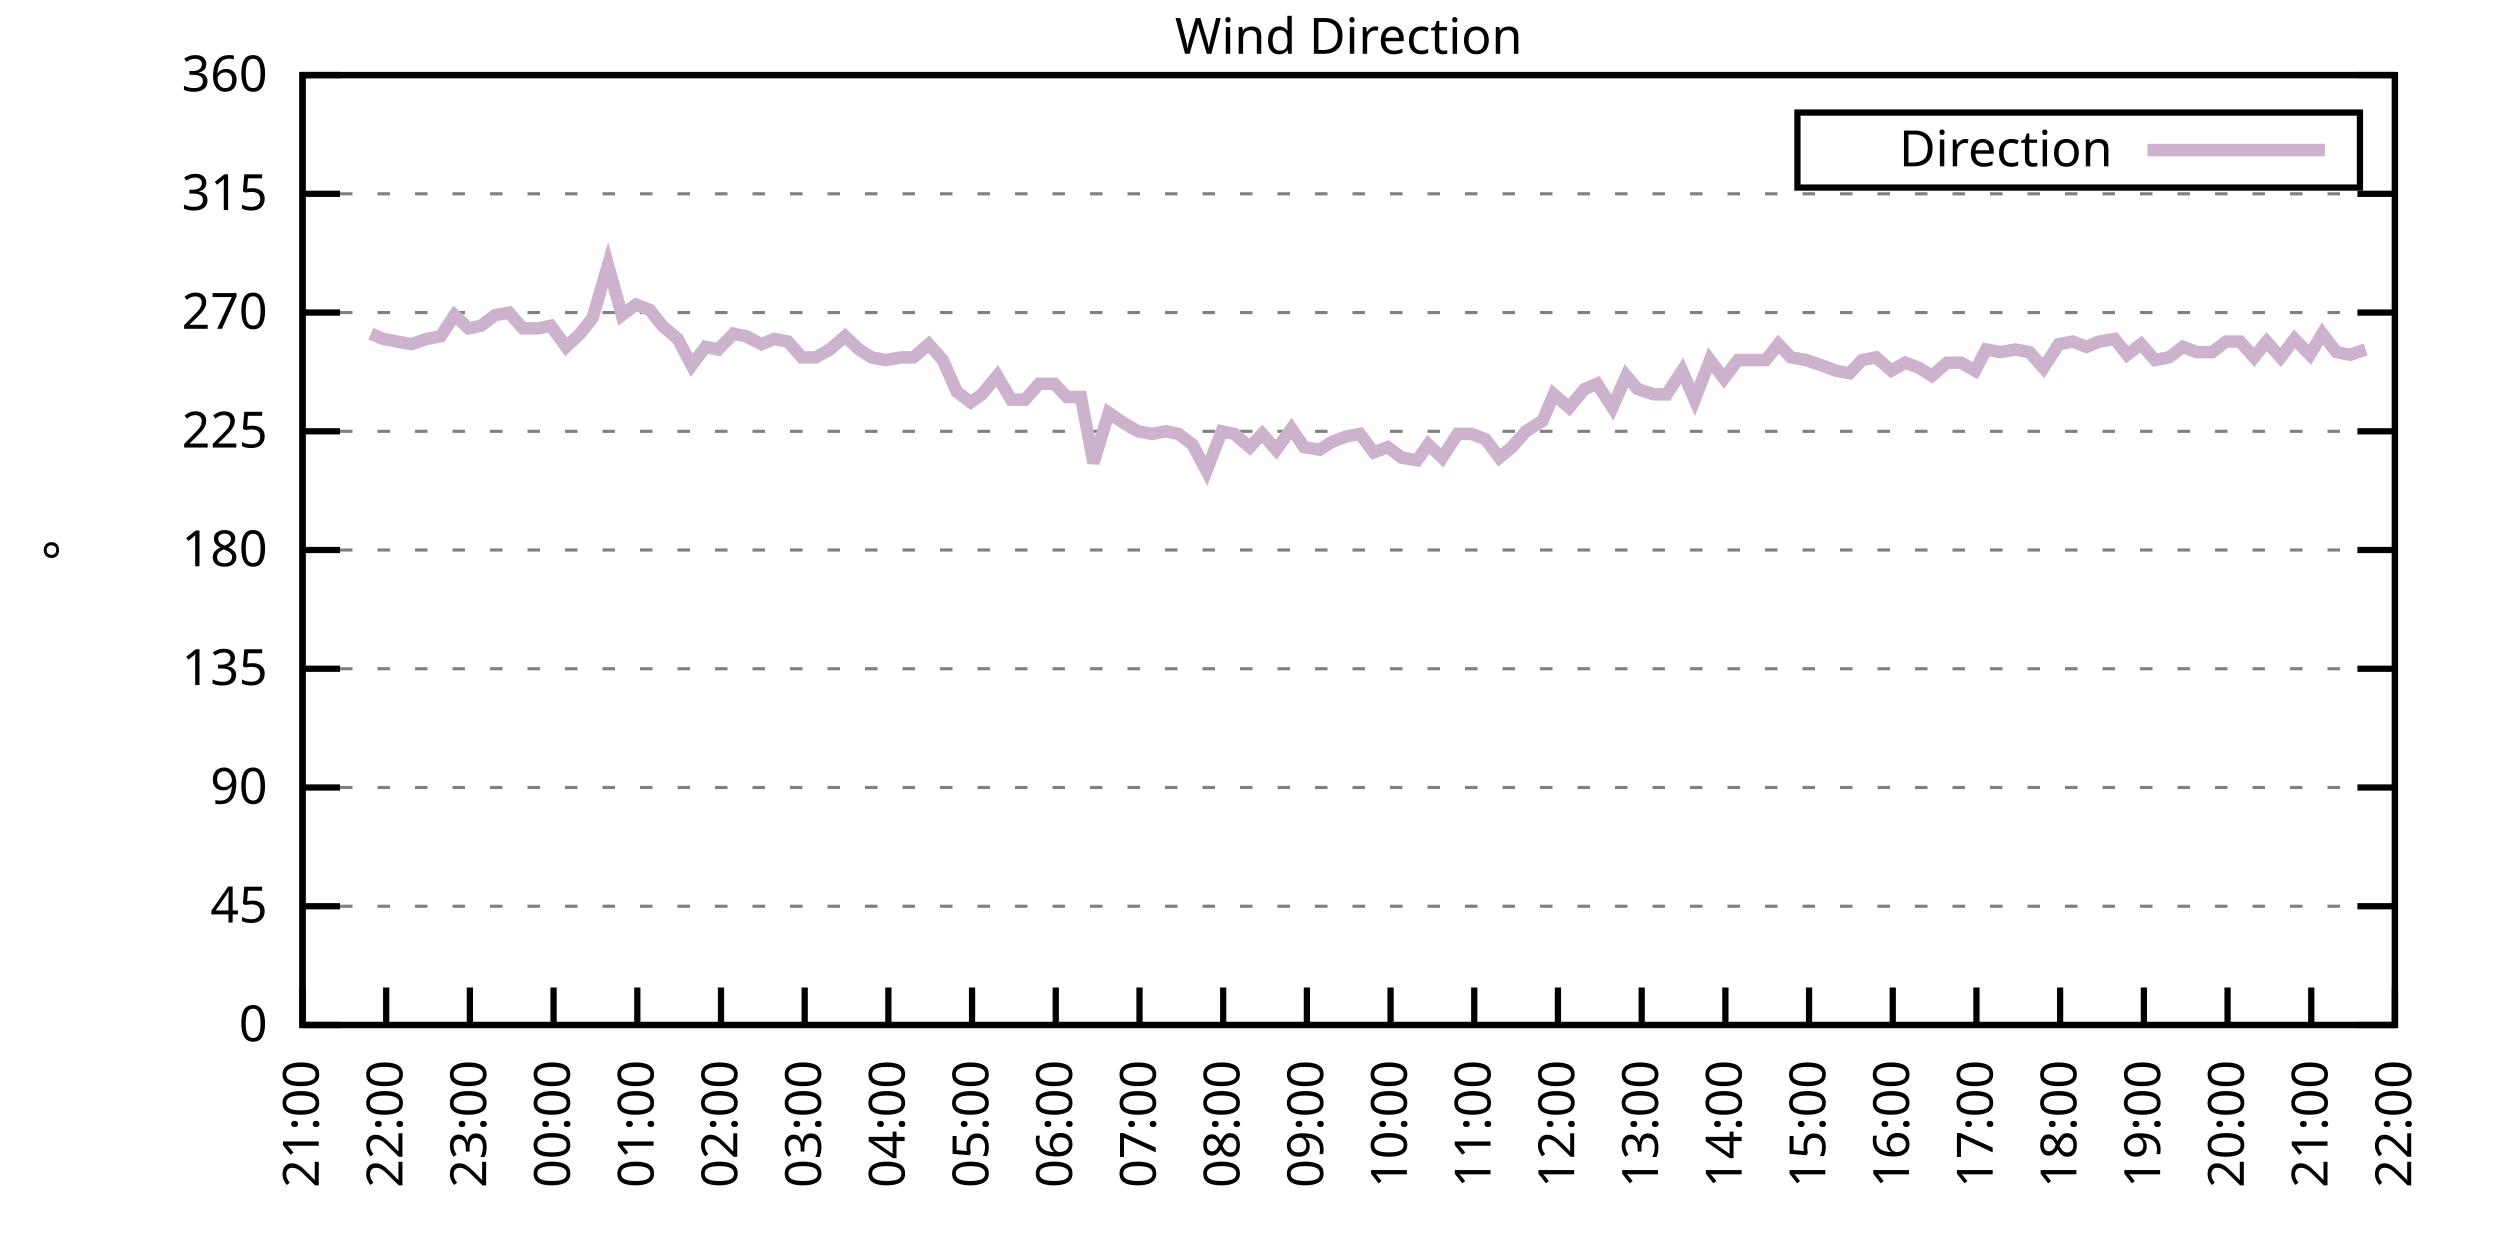
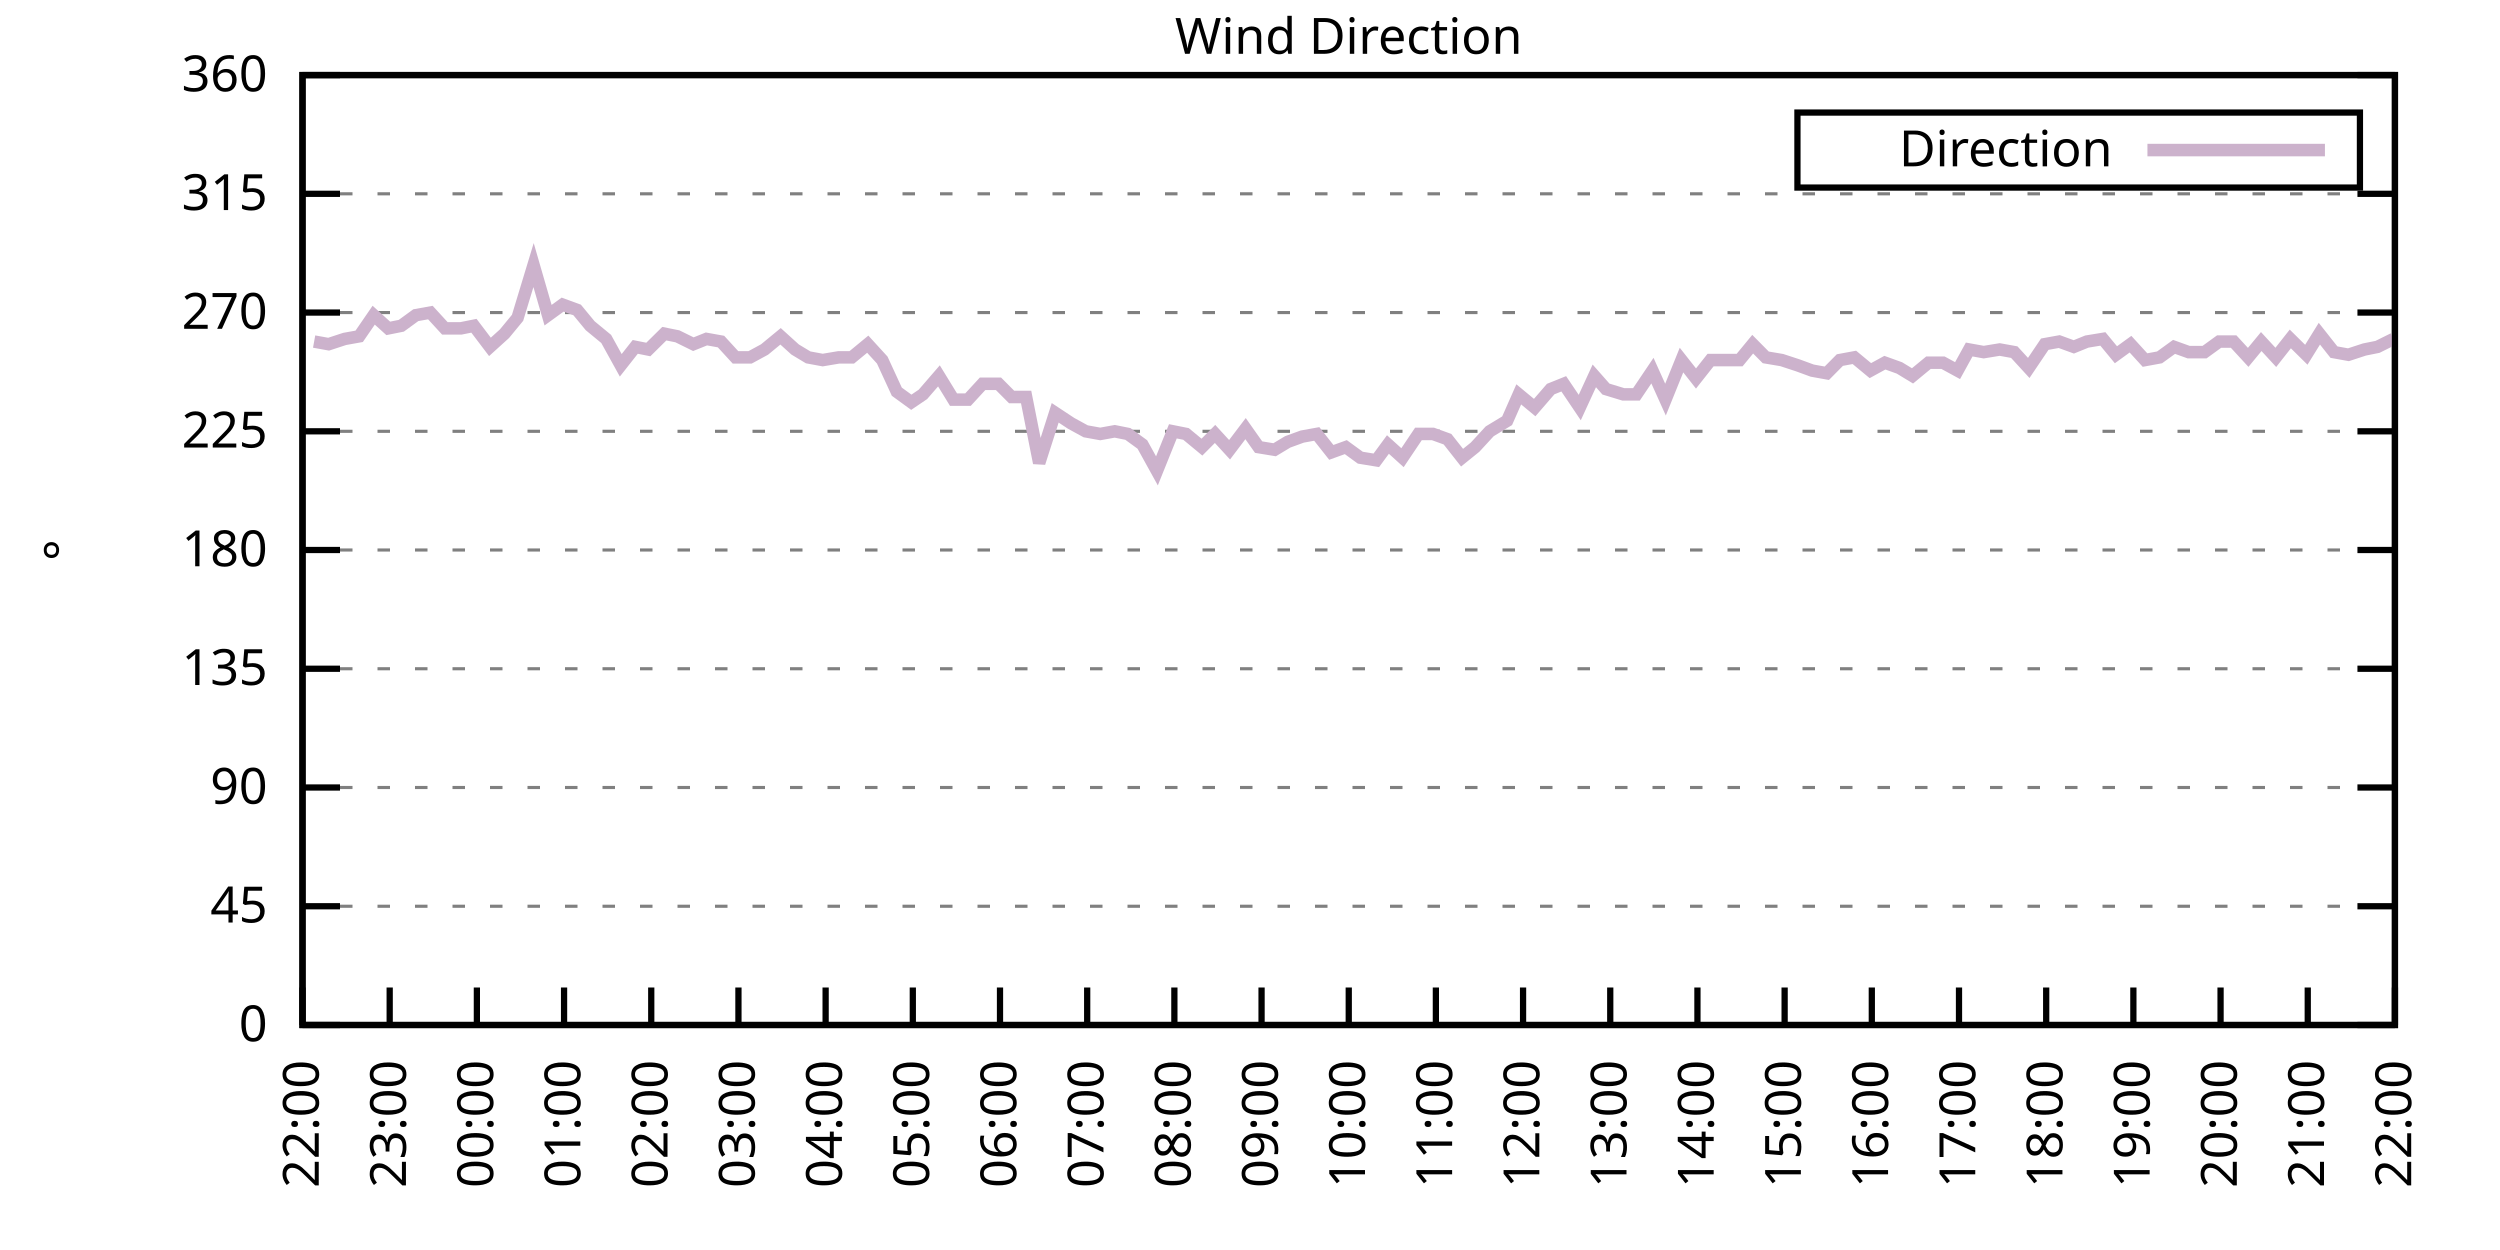
<svg xmlns="http://www.w3.org/2000/svg" xmlns:xlink="http://www.w3.org/1999/xlink" width="400" height="200" viewBox="0 0 400 200">
  <g id="gnuplot_canvas">
    <rect x="0" y="0" width="400" height="200" fill="none" />
    <defs>
      <circle id="gpDot" r="0.5" stroke-width="0.5" stroke="currentColor" />
      <path id="gpPt0" stroke-width="0.333" stroke="currentColor" d="M-1,0 h2 M0,-1 v2" />
      <path id="gpPt1" stroke-width="0.333" stroke="currentColor" d="M-1,-1 L1,1 M1,-1 L-1,1" />
      <path id="gpPt2" stroke-width="0.333" stroke="currentColor" d="M-1,0 L1,0 M0,-1 L0,1 M-1,-1 L1,1 M-1,1 L1,-1" />
      <rect id="gpPt3" stroke-width="0.333" stroke="currentColor" x="-1" y="-1" width="2" height="2" />
      <rect id="gpPt4" stroke-width="0.333" stroke="currentColor" fill="currentColor" x="-1" y="-1" width="2" height="2" />
      <circle id="gpPt5" stroke-width="0.333" stroke="currentColor" cx="0" cy="0" r="1" />
      <use xlink:href="#gpPt5" id="gpPt6" fill="currentColor" stroke="none" />
      <path id="gpPt7" stroke-width="0.333" stroke="currentColor" d="M0,-1.33 L-1.33,0.67 L1.33,0.67 z" />
      <use xlink:href="#gpPt7" id="gpPt8" fill="currentColor" stroke="none" />
      <use xlink:href="#gpPt7" id="gpPt9" stroke="currentColor" transform="rotate(180)" />
      <use xlink:href="#gpPt9" id="gpPt10" fill="currentColor" stroke="none" />
      <use xlink:href="#gpPt3" id="gpPt11" stroke="currentColor" transform="rotate(45)" />
      <use xlink:href="#gpPt11" id="gpPt12" fill="currentColor" stroke="none" />
      <path id="gpPt13" stroke-width="0.333" stroke="currentColor" d="M0,1.330 L1.265,0.411 L0.782,-1.067 L-0.782,-1.076 L-1.265,0.411 z" />
      <use xlink:href="#gpPt13" id="gpPt14" fill="currentColor" stroke="none" />
      <filter id="textbox" filterUnits="objectBoundingBox" x="0" y="0" height="1" width="1">
        <feFlood flood-color="white" flood-opacity="1" result="bgnd" />
        <feComposite in="SourceGraphic" in2="bgnd" operator="atop" />
      </filter>
      <filter id="greybox" filterUnits="objectBoundingBox" x="0" y="0" height="1" width="1">
        <feFlood flood-color="lightgrey" flood-opacity="1" result="grey" />
        <feComposite in="SourceGraphic" in2="grey" operator="atop" />
      </filter>
    </defs>
    <g fill="none" color="white" stroke="currentColor" stroke-width="1.00" stroke-linecap="butt" stroke-linejoin="miter">
</g>
    <g fill="none" color="black" stroke="currentColor" stroke-width="1.00" stroke-linecap="butt" stroke-linejoin="miter">
      <g stroke="none" shape-rendering="crispEdges">
        <polygon fill="rgb(255, 255, 255)" points="48.40,164.00 383.18,164.00 383.18,12.02 48.40,12.02 " />
      </g>
    </g>
    <g fill="none" color="black" stroke="currentColor" stroke-width="1.00" stroke-linecap="butt" stroke-linejoin="miter">
</g>
    <g fill="none" color="black" stroke="black" stroke-width="0.50" stroke-linecap="butt" stroke-linejoin="miter">
</g>
    <g fill="none" color="gray" stroke="currentColor" stroke-width="0.50" stroke-linecap="butt" stroke-linejoin="miter">
      <path stroke="gray" stroke-dasharray="2,4" class="gridline" d="M48.40,164.00 L383.19,164.00  " />
    </g>
    <g fill="none" color="gray" stroke="gray" stroke-width="1.00" stroke-linecap="butt" stroke-linejoin="miter">
</g>
    <g fill="none" color="black" stroke="currentColor" stroke-width="1.00" stroke-linecap="butt" stroke-linejoin="miter">
      <path stroke="black" d="M48.40,164.00 L54.40,164.00 M383.19,164.00 L377.19,164.00  " />
      <g transform="translate(42.80,166.60)" stroke="none" fill="black" font-family="Sans" font-size="8.00" text-anchor="end">
        <text>
          <tspan font-family="Sans"> 0</tspan>
        </text>
      </g>
    </g>
    <g fill="none" color="black" stroke="currentColor" stroke-width="1.00" stroke-linecap="butt" stroke-linejoin="miter">
</g>
    <g fill="none" color="black" stroke="black" stroke-width="0.50" stroke-linecap="butt" stroke-linejoin="miter">
</g>
    <g fill="none" color="gray" stroke="currentColor" stroke-width="0.50" stroke-linecap="butt" stroke-linejoin="miter">
      <path stroke="gray" stroke-dasharray="2,4" class="gridline" d="M48.40,145.00 L383.19,145.00  " />
    </g>
    <g fill="none" color="gray" stroke="gray" stroke-width="1.00" stroke-linecap="butt" stroke-linejoin="miter">
</g>
    <g fill="none" color="black" stroke="currentColor" stroke-width="1.00" stroke-linecap="butt" stroke-linejoin="miter">
      <path stroke="black" d="M48.40,145.00 L54.40,145.00 M383.19,145.00 L377.19,145.00  " />
      <g transform="translate(42.80,147.60)" stroke="none" fill="black" font-family="Sans" font-size="8.00" text-anchor="end">
        <text>
          <tspan font-family="Sans"> 45</tspan>
        </text>
      </g>
    </g>
    <g fill="none" color="black" stroke="currentColor" stroke-width="1.00" stroke-linecap="butt" stroke-linejoin="miter">
</g>
    <g fill="none" color="black" stroke="black" stroke-width="0.50" stroke-linecap="butt" stroke-linejoin="miter">
</g>
    <g fill="none" color="gray" stroke="currentColor" stroke-width="0.50" stroke-linecap="butt" stroke-linejoin="miter">
      <path stroke="gray" stroke-dasharray="2,4" class="gridline" d="M48.40,126.00 L383.19,126.00  " />
    </g>
    <g fill="none" color="gray" stroke="gray" stroke-width="1.00" stroke-linecap="butt" stroke-linejoin="miter">
</g>
    <g fill="none" color="black" stroke="currentColor" stroke-width="1.00" stroke-linecap="butt" stroke-linejoin="miter">
      <path stroke="black" d="M48.40,126.00 L54.40,126.00 M383.19,126.00 L377.19,126.00  " />
      <g transform="translate(42.80,128.60)" stroke="none" fill="black" font-family="Sans" font-size="8.00" text-anchor="end">
        <text>
          <tspan font-family="Sans"> 90</tspan>
        </text>
      </g>
    </g>
    <g fill="none" color="black" stroke="currentColor" stroke-width="1.00" stroke-linecap="butt" stroke-linejoin="miter">
</g>
    <g fill="none" color="black" stroke="black" stroke-width="0.50" stroke-linecap="butt" stroke-linejoin="miter">
</g>
    <g fill="none" color="gray" stroke="currentColor" stroke-width="0.50" stroke-linecap="butt" stroke-linejoin="miter">
      <path stroke="gray" stroke-dasharray="2,4" class="gridline" d="M48.40,107.00 L383.19,107.00  " />
    </g>
    <g fill="none" color="gray" stroke="gray" stroke-width="1.00" stroke-linecap="butt" stroke-linejoin="miter">
</g>
    <g fill="none" color="black" stroke="currentColor" stroke-width="1.00" stroke-linecap="butt" stroke-linejoin="miter">
      <path stroke="black" d="M48.40,107.00 L54.40,107.00 M383.19,107.00 L377.19,107.00  " />
      <g transform="translate(42.80,109.60)" stroke="none" fill="black" font-family="Sans" font-size="8.00" text-anchor="end">
        <text>
          <tspan font-family="Sans"> 135</tspan>
        </text>
      </g>
    </g>
    <g fill="none" color="black" stroke="currentColor" stroke-width="1.00" stroke-linecap="butt" stroke-linejoin="miter">
</g>
    <g fill="none" color="black" stroke="black" stroke-width="0.50" stroke-linecap="butt" stroke-linejoin="miter">
</g>
    <g fill="none" color="gray" stroke="currentColor" stroke-width="0.50" stroke-linecap="butt" stroke-linejoin="miter">
      <path stroke="gray" stroke-dasharray="2,4" class="gridline" d="M48.40,88.00 L383.19,88.00  " />
    </g>
    <g fill="none" color="gray" stroke="gray" stroke-width="1.00" stroke-linecap="butt" stroke-linejoin="miter">
</g>
    <g fill="none" color="black" stroke="currentColor" stroke-width="1.00" stroke-linecap="butt" stroke-linejoin="miter">
      <path stroke="black" d="M48.40,88.00 L54.40,88.00 M383.19,88.00 L377.19,88.00  " />
      <g transform="translate(42.80,90.60)" stroke="none" fill="black" font-family="Sans" font-size="8.00" text-anchor="end">
        <text>
          <tspan font-family="Sans"> 180</tspan>
        </text>
      </g>
    </g>
    <g fill="none" color="black" stroke="currentColor" stroke-width="1.00" stroke-linecap="butt" stroke-linejoin="miter">
</g>
    <g fill="none" color="black" stroke="black" stroke-width="0.50" stroke-linecap="butt" stroke-linejoin="miter">
</g>
    <g fill="none" color="gray" stroke="currentColor" stroke-width="0.50" stroke-linecap="butt" stroke-linejoin="miter">
      <path stroke="gray" stroke-dasharray="2,4" class="gridline" d="M48.40,69.01 L383.19,69.01  " />
    </g>
    <g fill="none" color="gray" stroke="gray" stroke-width="1.00" stroke-linecap="butt" stroke-linejoin="miter">
</g>
    <g fill="none" color="black" stroke="currentColor" stroke-width="1.00" stroke-linecap="butt" stroke-linejoin="miter">
      <path stroke="black" d="M48.40,69.01 L54.40,69.01 M383.19,69.01 L377.19,69.01  " />
      <g transform="translate(42.80,71.61)" stroke="none" fill="black" font-family="Sans" font-size="8.00" text-anchor="end">
        <text>
          <tspan font-family="Sans"> 225</tspan>
        </text>
      </g>
    </g>
    <g fill="none" color="black" stroke="currentColor" stroke-width="1.00" stroke-linecap="butt" stroke-linejoin="miter">
</g>
    <g fill="none" color="black" stroke="black" stroke-width="0.50" stroke-linecap="butt" stroke-linejoin="miter">
</g>
    <g fill="none" color="gray" stroke="currentColor" stroke-width="0.50" stroke-linecap="butt" stroke-linejoin="miter">
      <path stroke="gray" stroke-dasharray="2,4" class="gridline" d="M48.40,50.01 L383.19,50.01  " />
    </g>
    <g fill="none" color="gray" stroke="gray" stroke-width="1.00" stroke-linecap="butt" stroke-linejoin="miter">
</g>
    <g fill="none" color="black" stroke="currentColor" stroke-width="1.00" stroke-linecap="butt" stroke-linejoin="miter">
      <path stroke="black" d="M48.40,50.01 L54.40,50.01 M383.19,50.01 L377.19,50.01  " />
      <g transform="translate(42.80,52.61)" stroke="none" fill="black" font-family="Sans" font-size="8.00" text-anchor="end">
        <text>
          <tspan font-family="Sans"> 270</tspan>
        </text>
      </g>
    </g>
    <g fill="none" color="black" stroke="currentColor" stroke-width="1.00" stroke-linecap="butt" stroke-linejoin="miter">
</g>
    <g fill="none" color="black" stroke="black" stroke-width="0.50" stroke-linecap="butt" stroke-linejoin="miter">
</g>
    <g fill="none" color="gray" stroke="currentColor" stroke-width="0.50" stroke-linecap="butt" stroke-linejoin="miter">
      <path stroke="gray" stroke-dasharray="2,4" class="gridline" d="M48.40,31.01 L383.19,31.01  " />
    </g>
    <g fill="none" color="gray" stroke="gray" stroke-width="1.00" stroke-linecap="butt" stroke-linejoin="miter">
</g>
    <g fill="none" color="black" stroke="currentColor" stroke-width="1.00" stroke-linecap="butt" stroke-linejoin="miter">
      <path stroke="black" d="M48.40,31.01 L54.40,31.01 M383.19,31.01 L377.19,31.01  " />
      <g transform="translate(42.80,33.61)" stroke="none" fill="black" font-family="Sans" font-size="8.00" text-anchor="end">
        <text>
          <tspan font-family="Sans"> 315</tspan>
        </text>
      </g>
    </g>
    <g fill="none" color="black" stroke="currentColor" stroke-width="1.00" stroke-linecap="butt" stroke-linejoin="miter">
</g>
    <g fill="none" color="black" stroke="black" stroke-width="0.50" stroke-linecap="butt" stroke-linejoin="miter">
</g>
    <g fill="none" color="gray" stroke="currentColor" stroke-width="0.50" stroke-linecap="butt" stroke-linejoin="miter">
      <path stroke="gray" stroke-dasharray="2,4" class="gridline" d="M48.40,12.01 L383.19,12.01  " />
    </g>
    <g fill="none" color="gray" stroke="gray" stroke-width="1.00" stroke-linecap="butt" stroke-linejoin="miter">
</g>
    <g fill="none" color="black" stroke="currentColor" stroke-width="1.00" stroke-linecap="butt" stroke-linejoin="miter">
      <path stroke="black" d="M48.40,12.01 L54.40,12.01 M383.19,12.01 L377.19,12.01  " />
      <g transform="translate(42.80,14.61)" stroke="none" fill="black" font-family="Sans" font-size="8.00" text-anchor="end">
        <text>
          <tspan font-family="Sans"> 360</tspan>
        </text>
      </g>
    </g>
    <g fill="none" color="black" stroke="currentColor" stroke-width="1.00" stroke-linecap="butt" stroke-linejoin="miter">
      <path stroke="black" d="M48.40,164.00 L48.40,158.00  " />
      <g transform="translate(51.00,169.60) rotate(270.00)" stroke="none" fill="black" font-family="Sans" font-size="8.00" text-anchor="end">
        <text>
-           <tspan font-family="Sans">21:00</tspan>
-         </text>
-       </g>
-     </g>
-     <g fill="none" color="black" stroke="currentColor" stroke-width="1.00" stroke-linecap="butt" stroke-linejoin="miter">
-       <path stroke="black" d="M61.79,164.00 L61.79,158.00  " />
-       <g transform="translate(64.39,169.60) rotate(270.00)" stroke="none" fill="black" font-family="Sans" font-size="8.00" text-anchor="end">
-         <text>
          <tspan font-family="Sans">22:00</tspan>
        </text>
      </g>
    </g>
    <g fill="none" color="black" stroke="currentColor" stroke-width="1.00" stroke-linecap="butt" stroke-linejoin="miter">
-       <path stroke="black" d="M75.18,164.00 L75.18,158.00  " />
-       <g transform="translate(77.78,169.60) rotate(270.00)" stroke="none" fill="black" font-family="Sans" font-size="8.00" text-anchor="end">
+       <path stroke="black" d="M62.35,164.00 L62.35,158.00  " />
+       <g transform="translate(64.95,169.60) rotate(270.00)" stroke="none" fill="black" font-family="Sans" font-size="8.00" text-anchor="end">
        <text>
          <tspan font-family="Sans">23:00</tspan>
        </text>
      </g>
    </g>
    <g fill="none" color="black" stroke="currentColor" stroke-width="1.00" stroke-linecap="butt" stroke-linejoin="miter">
-       <path stroke="black" d="M88.57,164.00 L88.57,158.00  " />
-       <g transform="translate(91.17,169.60) rotate(270.00)" stroke="none" fill="black" font-family="Sans" font-size="8.00" text-anchor="end">
+       <path stroke="black" d="M76.30,164.00 L76.30,158.00  " />
+       <g transform="translate(78.90,169.60) rotate(270.00)" stroke="none" fill="black" font-family="Sans" font-size="8.00" text-anchor="end">
        <text>
          <tspan font-family="Sans">00:00</tspan>
        </text>
      </g>
    </g>
    <g fill="none" color="black" stroke="currentColor" stroke-width="1.00" stroke-linecap="butt" stroke-linejoin="miter">
-       <path stroke="black" d="M101.97,164.00 L101.97,158.00  " />
-       <g transform="translate(104.57,169.60) rotate(270.00)" stroke="none" fill="black" font-family="Sans" font-size="8.00" text-anchor="end">
+       <path stroke="black" d="M90.25,164.00 L90.25,158.00  " />
+       <g transform="translate(92.85,169.60) rotate(270.00)" stroke="none" fill="black" font-family="Sans" font-size="8.00" text-anchor="end">
        <text>
          <tspan font-family="Sans">01:00</tspan>
        </text>
      </g>
    </g>
    <g fill="none" color="black" stroke="currentColor" stroke-width="1.00" stroke-linecap="butt" stroke-linejoin="miter">
-       <path stroke="black" d="M115.36,164.00 L115.36,158.00  " />
-       <g transform="translate(117.96,169.60) rotate(270.00)" stroke="none" fill="black" font-family="Sans" font-size="8.00" text-anchor="end">
+       <path stroke="black" d="M104.20,164.00 L104.20,158.00  " />
+       <g transform="translate(106.80,169.60) rotate(270.00)" stroke="none" fill="black" font-family="Sans" font-size="8.00" text-anchor="end">
        <text>
          <tspan font-family="Sans">02:00</tspan>
        </text>
      </g>
    </g>
    <g fill="none" color="black" stroke="currentColor" stroke-width="1.00" stroke-linecap="butt" stroke-linejoin="miter">
-       <path stroke="black" d="M128.75,164.00 L128.75,158.00  " />
-       <g transform="translate(131.35,169.60) rotate(270.00)" stroke="none" fill="black" font-family="Sans" font-size="8.00" text-anchor="end">
+       <path stroke="black" d="M118.15,164.00 L118.15,158.00  " />
+       <g transform="translate(120.75,169.60) rotate(270.00)" stroke="none" fill="black" font-family="Sans" font-size="8.00" text-anchor="end">
        <text>
          <tspan font-family="Sans">03:00</tspan>
        </text>
      </g>
    </g>
    <g fill="none" color="black" stroke="currentColor" stroke-width="1.00" stroke-linecap="butt" stroke-linejoin="miter">
-       <path stroke="black" d="M142.14,164.00 L142.14,158.00  " />
-       <g transform="translate(144.74,169.60) rotate(270.00)" stroke="none" fill="black" font-family="Sans" font-size="8.00" text-anchor="end">
+       <path stroke="black" d="M132.10,164.00 L132.10,158.00  " />
+       <g transform="translate(134.70,169.60) rotate(270.00)" stroke="none" fill="black" font-family="Sans" font-size="8.00" text-anchor="end">
        <text>
          <tspan font-family="Sans">04:00</tspan>
        </text>
      </g>
    </g>
    <g fill="none" color="black" stroke="currentColor" stroke-width="1.00" stroke-linecap="butt" stroke-linejoin="miter">
-       <path stroke="black" d="M155.53,164.00 L155.53,158.00  " />
-       <g transform="translate(158.13,169.60) rotate(270.00)" stroke="none" fill="black" font-family="Sans" font-size="8.00" text-anchor="end">
+       <path stroke="black" d="M146.05,164.00 L146.05,158.00  " />
+       <g transform="translate(148.65,169.60) rotate(270.00)" stroke="none" fill="black" font-family="Sans" font-size="8.00" text-anchor="end">
        <text>
          <tspan font-family="Sans">05:00</tspan>
        </text>
      </g>
    </g>
    <g fill="none" color="black" stroke="currentColor" stroke-width="1.00" stroke-linecap="butt" stroke-linejoin="miter">
-       <path stroke="black" d="M168.92,164.00 L168.92,158.00  " />
-       <g transform="translate(171.52,169.60) rotate(270.00)" stroke="none" fill="black" font-family="Sans" font-size="8.00" text-anchor="end">
+       <path stroke="black" d="M160.00,164.00 L160.00,158.00  " />
+       <g transform="translate(162.60,169.60) rotate(270.00)" stroke="none" fill="black" font-family="Sans" font-size="8.00" text-anchor="end">
        <text>
          <tspan font-family="Sans">06:00</tspan>
        </text>
      </g>
    </g>
    <g fill="none" color="black" stroke="currentColor" stroke-width="1.00" stroke-linecap="butt" stroke-linejoin="miter">
-       <path stroke="black" d="M182.32,164.00 L182.32,158.00  " />
-       <g transform="translate(184.92,169.60) rotate(270.00)" stroke="none" fill="black" font-family="Sans" font-size="8.00" text-anchor="end">
+       <path stroke="black" d="M173.95,164.00 L173.95,158.00  " />
+       <g transform="translate(176.55,169.60) rotate(270.00)" stroke="none" fill="black" font-family="Sans" font-size="8.00" text-anchor="end">
        <text>
          <tspan font-family="Sans">07:00</tspan>
        </text>
      </g>
    </g>
    <g fill="none" color="black" stroke="currentColor" stroke-width="1.00" stroke-linecap="butt" stroke-linejoin="miter">
-       <path stroke="black" d="M195.71,164.00 L195.71,158.00  " />
-       <g transform="translate(198.31,169.60) rotate(270.00)" stroke="none" fill="black" font-family="Sans" font-size="8.00" text-anchor="end">
+       <path stroke="black" d="M187.90,164.00 L187.90,158.00  " />
+       <g transform="translate(190.50,169.60) rotate(270.00)" stroke="none" fill="black" font-family="Sans" font-size="8.00" text-anchor="end">
        <text>
          <tspan font-family="Sans">08:00</tspan>
        </text>
      </g>
    </g>
    <g fill="none" color="black" stroke="currentColor" stroke-width="1.00" stroke-linecap="butt" stroke-linejoin="miter">
-       <path stroke="black" d="M209.10,164.00 L209.10,158.00  " />
-       <g transform="translate(211.70,169.60) rotate(270.00)" stroke="none" fill="black" font-family="Sans" font-size="8.00" text-anchor="end">
+       <path stroke="black" d="M201.85,164.00 L201.85,158.00  " />
+       <g transform="translate(204.45,169.60) rotate(270.00)" stroke="none" fill="black" font-family="Sans" font-size="8.00" text-anchor="end">
        <text>
          <tspan font-family="Sans">09:00</tspan>
        </text>
      </g>
    </g>
    <g fill="none" color="black" stroke="currentColor" stroke-width="1.00" stroke-linecap="butt" stroke-linejoin="miter">
-       <path stroke="black" d="M222.49,164.00 L222.49,158.00  " />
-       <g transform="translate(225.09,169.60) rotate(270.00)" stroke="none" fill="black" font-family="Sans" font-size="8.00" text-anchor="end">
+       <path stroke="black" d="M215.80,164.00 L215.80,158.00  " />
+       <g transform="translate(218.40,169.60) rotate(270.00)" stroke="none" fill="black" font-family="Sans" font-size="8.00" text-anchor="end">
        <text>
          <tspan font-family="Sans">10:00</tspan>
        </text>
      </g>
    </g>
    <g fill="none" color="black" stroke="currentColor" stroke-width="1.00" stroke-linecap="butt" stroke-linejoin="miter">
-       <path stroke="black" d="M235.88,164.00 L235.88,158.00  " />
-       <g transform="translate(238.48,169.60) rotate(270.00)" stroke="none" fill="black" font-family="Sans" font-size="8.00" text-anchor="end">
+       <path stroke="black" d="M229.74,164.00 L229.74,158.00  " />
+       <g transform="translate(232.34,169.60) rotate(270.00)" stroke="none" fill="black" font-family="Sans" font-size="8.00" text-anchor="end">
        <text>
          <tspan font-family="Sans">11:00</tspan>
        </text>
      </g>
    </g>
    <g fill="none" color="black" stroke="currentColor" stroke-width="1.00" stroke-linecap="butt" stroke-linejoin="miter">
-       <path stroke="black" d="M249.27,164.00 L249.27,158.00  " />
-       <g transform="translate(251.87,169.60) rotate(270.00)" stroke="none" fill="black" font-family="Sans" font-size="8.00" text-anchor="end">
+       <path stroke="black" d="M243.69,164.00 L243.69,158.00  " />
+       <g transform="translate(246.29,169.60) rotate(270.00)" stroke="none" fill="black" font-family="Sans" font-size="8.00" text-anchor="end">
        <text>
          <tspan font-family="Sans">12:00</tspan>
        </text>
      </g>
    </g>
    <g fill="none" color="black" stroke="currentColor" stroke-width="1.00" stroke-linecap="butt" stroke-linejoin="miter">
-       <path stroke="black" d="M262.67,164.00 L262.67,158.00  " />
-       <g transform="translate(265.27,169.60) rotate(270.00)" stroke="none" fill="black" font-family="Sans" font-size="8.00" text-anchor="end">
+       <path stroke="black" d="M257.64,164.00 L257.64,158.00  " />
+       <g transform="translate(260.24,169.60) rotate(270.00)" stroke="none" fill="black" font-family="Sans" font-size="8.00" text-anchor="end">
        <text>
          <tspan font-family="Sans">13:00</tspan>
        </text>
      </g>
    </g>
    <g fill="none" color="black" stroke="currentColor" stroke-width="1.00" stroke-linecap="butt" stroke-linejoin="miter">
-       <path stroke="black" d="M276.06,164.00 L276.06,158.00  " />
-       <g transform="translate(278.66,169.60) rotate(270.00)" stroke="none" fill="black" font-family="Sans" font-size="8.00" text-anchor="end">
+       <path stroke="black" d="M271.59,164.00 L271.59,158.00  " />
+       <g transform="translate(274.19,169.60) rotate(270.00)" stroke="none" fill="black" font-family="Sans" font-size="8.00" text-anchor="end">
        <text>
          <tspan font-family="Sans">14:00</tspan>
        </text>
      </g>
    </g>
    <g fill="none" color="black" stroke="currentColor" stroke-width="1.00" stroke-linecap="butt" stroke-linejoin="miter">
-       <path stroke="black" d="M289.45,164.00 L289.45,158.00  " />
-       <g transform="translate(292.05,169.60) rotate(270.00)" stroke="none" fill="black" font-family="Sans" font-size="8.00" text-anchor="end">
+       <path stroke="black" d="M285.54,164.00 L285.54,158.00  " />
+       <g transform="translate(288.14,169.60) rotate(270.00)" stroke="none" fill="black" font-family="Sans" font-size="8.00" text-anchor="end">
        <text>
          <tspan font-family="Sans">15:00</tspan>
        </text>
      </g>
    </g>
    <g fill="none" color="black" stroke="currentColor" stroke-width="1.00" stroke-linecap="butt" stroke-linejoin="miter">
-       <path stroke="black" d="M302.84,164.00 L302.84,158.00  " />
-       <g transform="translate(305.44,169.60) rotate(270.00)" stroke="none" fill="black" font-family="Sans" font-size="8.00" text-anchor="end">
+       <path stroke="black" d="M299.49,164.00 L299.49,158.00  " />
+       <g transform="translate(302.09,169.60) rotate(270.00)" stroke="none" fill="black" font-family="Sans" font-size="8.00" text-anchor="end">
        <text>
          <tspan font-family="Sans">16:00</tspan>
        </text>
      </g>
    </g>
    <g fill="none" color="black" stroke="currentColor" stroke-width="1.00" stroke-linecap="butt" stroke-linejoin="miter">
-       <path stroke="black" d="M316.23,164.00 L316.23,158.00  " />
-       <g transform="translate(318.83,169.60) rotate(270.00)" stroke="none" fill="black" font-family="Sans" font-size="8.00" text-anchor="end">
+       <path stroke="black" d="M313.44,164.00 L313.44,158.00  " />
+       <g transform="translate(316.04,169.60) rotate(270.00)" stroke="none" fill="black" font-family="Sans" font-size="8.00" text-anchor="end">
        <text>
          <tspan font-family="Sans">17:00</tspan>
        </text>
      </g>
    </g>
    <g fill="none" color="black" stroke="currentColor" stroke-width="1.00" stroke-linecap="butt" stroke-linejoin="miter">
-       <path stroke="black" d="M329.62,164.00 L329.62,158.00  " />
-       <g transform="translate(332.22,169.60) rotate(270.00)" stroke="none" fill="black" font-family="Sans" font-size="8.00" text-anchor="end">
+       <path stroke="black" d="M327.39,164.00 L327.39,158.00  " />
+       <g transform="translate(329.99,169.60) rotate(270.00)" stroke="none" fill="black" font-family="Sans" font-size="8.00" text-anchor="end">
        <text>
          <tspan font-family="Sans">18:00</tspan>
        </text>
      </g>
    </g>
    <g fill="none" color="black" stroke="currentColor" stroke-width="1.00" stroke-linecap="butt" stroke-linejoin="miter">
-       <path stroke="black" d="M343.02,164.00 L343.02,158.00  " />
-       <g transform="translate(345.62,169.60) rotate(270.00)" stroke="none" fill="black" font-family="Sans" font-size="8.00" text-anchor="end">
+       <path stroke="black" d="M341.34,164.00 L341.34,158.00  " />
+       <g transform="translate(343.94,169.60) rotate(270.00)" stroke="none" fill="black" font-family="Sans" font-size="8.00" text-anchor="end">
        <text>
          <tspan font-family="Sans">19:00</tspan>
        </text>
      </g>
    </g>
    <g fill="none" color="black" stroke="currentColor" stroke-width="1.00" stroke-linecap="butt" stroke-linejoin="miter">
-       <path stroke="black" d="M356.41,164.00 L356.41,158.00  " />
-       <g transform="translate(359.01,169.60) rotate(270.00)" stroke="none" fill="black" font-family="Sans" font-size="8.00" text-anchor="end">
+       <path stroke="black" d="M355.29,164.00 L355.29,158.00  " />
+       <g transform="translate(357.89,169.60) rotate(270.00)" stroke="none" fill="black" font-family="Sans" font-size="8.00" text-anchor="end">
        <text>
          <tspan font-family="Sans">20:00</tspan>
        </text>
      </g>
    </g>
    <g fill="none" color="black" stroke="currentColor" stroke-width="1.00" stroke-linecap="butt" stroke-linejoin="miter">
-       <path stroke="black" d="M369.80,164.00 L369.80,158.00  " />
-       <g transform="translate(372.40,169.60) rotate(270.00)" stroke="none" fill="black" font-family="Sans" font-size="8.00" text-anchor="end">
+       <path stroke="black" d="M369.24,164.00 L369.24,158.00  " />
+       <g transform="translate(371.84,169.60) rotate(270.00)" stroke="none" fill="black" font-family="Sans" font-size="8.00" text-anchor="end">
        <text>
          <tspan font-family="Sans">21:00</tspan>
        </text>
      </g>
    </g>
    <g fill="none" color="black" stroke="currentColor" stroke-width="1.00" stroke-linecap="butt" stroke-linejoin="miter">
      <path stroke="black" d="M383.19,164.00 L383.19,158.00  " />
      <g transform="translate(385.79,169.60) rotate(270.00)" stroke="none" fill="black" font-family="Sans" font-size="8.00" text-anchor="end">
        <text>
          <tspan font-family="Sans">22:00</tspan>
        </text>
      </g>
    </g>
    <g fill="none" color="black" stroke="currentColor" stroke-width="1.00" stroke-linecap="butt" stroke-linejoin="miter">
</g>
    <g fill="none" color="black" stroke="currentColor" stroke-width="1.00" stroke-linecap="butt" stroke-linejoin="miter">
      <path stroke="black" d="M48.40,12.01 L48.40,164.00 L383.19,164.00 L383.19,12.01 L48.40,12.01 Z  " />
    </g>
    <g fill="none" color="black" stroke="currentColor" stroke-width="1.00" stroke-linecap="butt" stroke-linejoin="miter">
</g>
    <g fill="none" color="black" stroke="currentColor" stroke-width="1.00" stroke-linecap="butt" stroke-linejoin="miter">
      <path stroke="black" d="M287.59,30.01 L287.59,18.01 L377.59,18.01 L377.59,30.01 L287.59,30.01 Z  " />
    </g>
    <g id="Wind_direction_plot_1">
      <g fill="none" color="white" stroke="black" stroke-width="2.00" stroke-linecap="butt" stroke-linejoin="miter">
</g>
      <g fill="none" color="black" stroke="currentColor" stroke-width="2.00" stroke-linecap="butt" stroke-linejoin="miter">
        <g transform="translate(337.99,26.61)" stroke="none" fill="black" font-family="Sans" font-size="8.00" text-anchor="end">
          <text>
            <tspan font-family="Sans">Direction</tspan>
          </text>
        </g>
      </g>
      <g fill="none" color="black" stroke="currentColor" stroke-width="2.00" stroke-linecap="butt" stroke-linejoin="miter">
-         <path stroke="rgb(204, 178, 204)" d="M343.59,24.01 L371.99,24.01 M59.34,53.39 L61.35,54.23 L63.58,54.65 L65.81,55.07 L68.26,54.23 L70.50,53.81   L72.73,50.43 L74.96,52.54 L76.97,52.12 L79.20,50.43 L81.43,50.01 L83.66,52.54 L86.12,52.54 L88.13,52.12   L90.58,55.50 L92.82,53.39 L94.82,50.85 L97.28,42.41 L99.51,50.43 L101.74,48.74 L103.98,49.59 L105.98,52.12   L108.44,54.23 L110.67,58.45 L112.90,55.50 L114.91,55.92 L117.37,53.39 L119.38,53.81 L121.83,55.07 L123.84,54.23   L126.07,54.65 L128.30,57.18 L130.54,57.18 L132.77,55.92 L135.22,53.81 L137.45,55.92 L139.46,57.18 L141.69,57.61   L144.15,57.18 L146.16,57.18 L148.61,55.07 L150.85,57.61 L153.08,62.67 L155.31,64.36 L157.10,63.10 L159.55,60.14   L161.78,63.94 L164.01,63.94 L166.25,61.41 L168.70,61.41 L170.71,63.52 L172.94,63.52 L174.95,74.07 L177.41,66.05   L179.86,67.74 L182.09,69.01 L184.32,69.43 L186.56,69.01 L188.57,69.43 L190.80,71.12 L193.03,75.34 L195.48,69.01   L197.49,69.43 L199.95,71.54 L201.96,69.43 L204.19,71.96 L206.64,68.58 L208.65,71.54 L211.11,71.96 L213.12,70.70   L215.35,69.85 L217.58,69.43 L219.81,72.38 L222.04,71.54 L224.28,73.23 L226.73,73.65 L228.52,71.12 L230.75,73.23   L233.20,69.43 L235.44,69.43 L237.67,70.27 L239.90,73.23 L241.91,71.54 L244.14,69.01 L246.82,67.32 L248.60,63.10   L251.06,65.21 L253.51,62.25 L255.52,61.41 L257.98,65.21 L260.21,60.14 L262.00,62.25 L264.67,63.10 L266.68,63.10   L269.14,59.30 L271.15,63.94 L273.60,57.61 L275.83,60.56 L278.07,57.61 L280.30,57.61 L282.53,57.61 L284.54,55.07   L286.55,57.18 L289.00,57.61 L291.46,58.45 L293.69,59.30 L295.92,59.72 L297.93,57.61 L300.16,57.18 L302.62,59.30   L304.85,58.03 L307.08,58.87 L309.09,60.14 L311.54,58.03 L313.78,58.03 L316.01,59.30 L317.79,55.92 L320.03,56.34   L322.48,55.92 L324.71,56.34 L326.95,58.87 L329.40,55.07 L331.63,54.65 L333.86,55.50 L335.87,54.65 L338.33,54.23   L340.34,56.76 L342.57,55.07 L344.80,57.61 L347.03,57.18 L349.26,55.50 L351.50,56.34 L353.95,56.34 L356.18,54.65   L358.42,54.65 L360.65,57.18 L362.66,54.65 L364.89,57.18 L367.12,54.23 L369.58,56.76 L371.58,53.39 L373.82,56.34   L376.05,56.76 L378.50,55.92  " />
+         <path stroke="rgb(204, 178, 204)" d="M343.59,24.01 L371.99,24.01 M50.26,54.65 L52.58,55.07 L55.14,54.23 L57.47,53.81 L59.79,50.43 L62.12,52.54   L64.21,52.12 L66.53,50.43 L68.86,50.01 L71.18,52.54 L73.74,52.54 L75.83,52.12 L78.39,55.50 L80.72,53.39   L82.81,50.85 L85.37,42.41 L87.69,50.43 L90.02,48.74 L92.34,49.59 L94.43,52.12 L96.99,54.23 L99.32,58.45   L101.64,55.50 L103.73,55.92 L106.29,53.39 L108.38,53.81 L110.94,55.07 L113.03,54.23 L115.36,54.65 L117.68,57.18   L120.01,57.18 L122.33,55.92 L124.89,53.81 L127.22,55.92 L129.31,57.18 L131.63,57.61 L134.19,57.18 L136.28,57.18   L138.84,55.07 L141.16,57.61 L143.49,62.67 L145.81,64.36 L147.67,63.10 L150.23,60.14 L152.56,63.94 L154.88,63.94   L157.21,61.41 L159.76,61.41 L161.86,63.52 L164.18,63.52 L166.27,74.07 L168.83,66.05 L171.39,67.74 L173.71,69.01   L176.04,69.43 L178.36,69.01 L180.46,69.43 L182.78,71.12 L185.11,75.34 L187.66,69.01 L189.76,69.43 L192.31,71.54   L194.41,69.43 L196.73,71.96 L199.29,68.58 L201.38,71.54 L203.94,71.96 L206.03,70.70 L208.36,69.85 L210.68,69.43   L213.01,72.38 L215.33,71.54 L217.65,73.23 L220.21,73.65 L222.07,71.12 L224.40,73.23 L226.95,69.43 L229.28,69.43   L231.60,70.27 L233.93,73.23 L236.02,71.54 L238.35,69.01 L241.14,67.32 L243.00,63.10 L245.55,65.21 L248.11,62.25   L250.20,61.41 L252.76,65.21 L255.09,60.14 L256.95,62.25 L259.74,63.10 L261.83,63.10 L264.39,59.30 L266.48,63.94   L269.04,57.61 L271.36,60.56 L273.69,57.61 L276.01,57.61 L278.34,57.61 L280.43,55.07 L282.52,57.18 L285.08,57.61   L287.64,58.45 L289.96,59.30 L292.29,59.72 L294.38,57.61 L296.70,57.18 L299.26,59.30 L301.58,58.03 L303.91,58.87   L306.00,60.14 L308.56,58.03 L310.88,58.03 L313.21,59.30 L315.07,55.92 L317.39,56.34 L319.95,55.92 L322.28,56.34   L324.60,58.87 L327.16,55.07 L329.48,54.65 L331.81,55.50 L333.90,54.65 L336.46,54.23 L338.55,56.76 L340.88,55.07   L343.20,57.61 L345.53,57.18 L347.85,55.50 L350.18,56.34 L352.73,56.34 L355.06,54.65 L357.38,54.65 L359.71,57.18   L361.80,54.65 L364.13,57.18 L366.45,54.23 L369.01,56.76 L371.10,53.39 L373.43,56.34 L375.75,56.76 L378.31,55.92   L380.40,55.50 L382.96,54.23  " />
      </g>
    </g>
    <g fill="none" color="black" stroke="currentColor" stroke-width="2.00" stroke-linecap="butt" stroke-linejoin="miter">
</g>
    <g fill="none" color="black" stroke="black" stroke-width="1.00" stroke-linecap="butt" stroke-linejoin="miter">
</g>
    <g fill="none" color="black" stroke="currentColor" stroke-width="1.00" stroke-linecap="butt" stroke-linejoin="miter">
      <path stroke="black" d="M48.40,12.01 L48.40,164.00 L383.19,164.00 L383.19,12.01 L48.40,12.01 Z  " />
      <g transform="translate(12.80,88.01) rotate(270.00)" stroke="none" fill="black" font-family="Sans" font-size="8.00" text-anchor="middle">
        <text>
          <tspan font-family="Sans">°</tspan>
        </text>
      </g>
    </g>
    <g fill="none" color="black" stroke="currentColor" stroke-width="1.00" stroke-linecap="butt" stroke-linejoin="miter">
</g>
    <g fill="none" color="black" stroke="currentColor" stroke-width="1.00" stroke-linecap="butt" stroke-linejoin="miter">
      <g transform="translate(215.79,8.61)" stroke="none" fill="black" font-family="Sans" font-size="8.00" text-anchor="middle">
        <text>
          <tspan font-family="Sans">Wind Direction</tspan>
        </text>
      </g>
    </g>
    <g fill="none" color="black" stroke="currentColor" stroke-width="1.00" stroke-linecap="butt" stroke-linejoin="miter">
</g>
  </g>
</svg>
